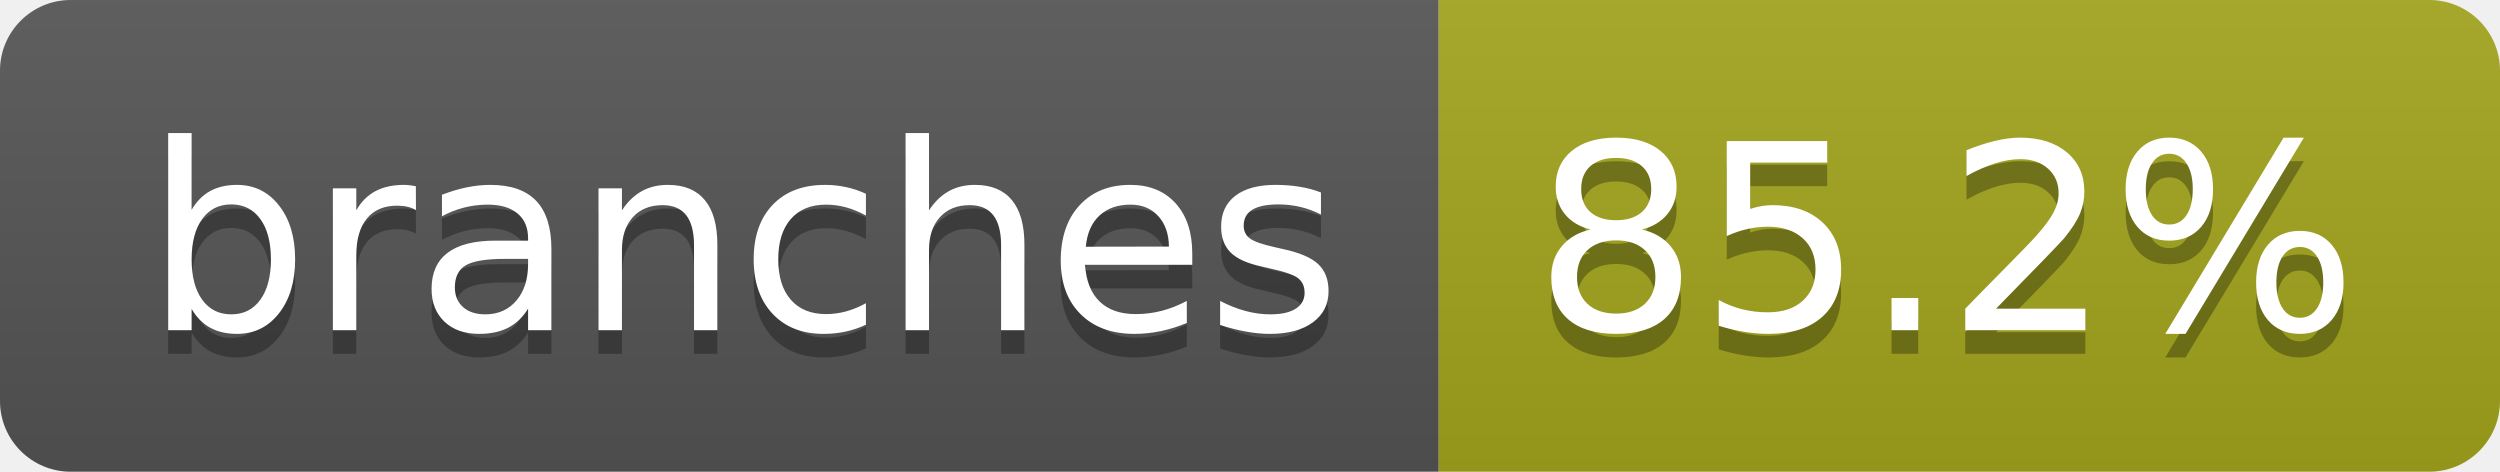
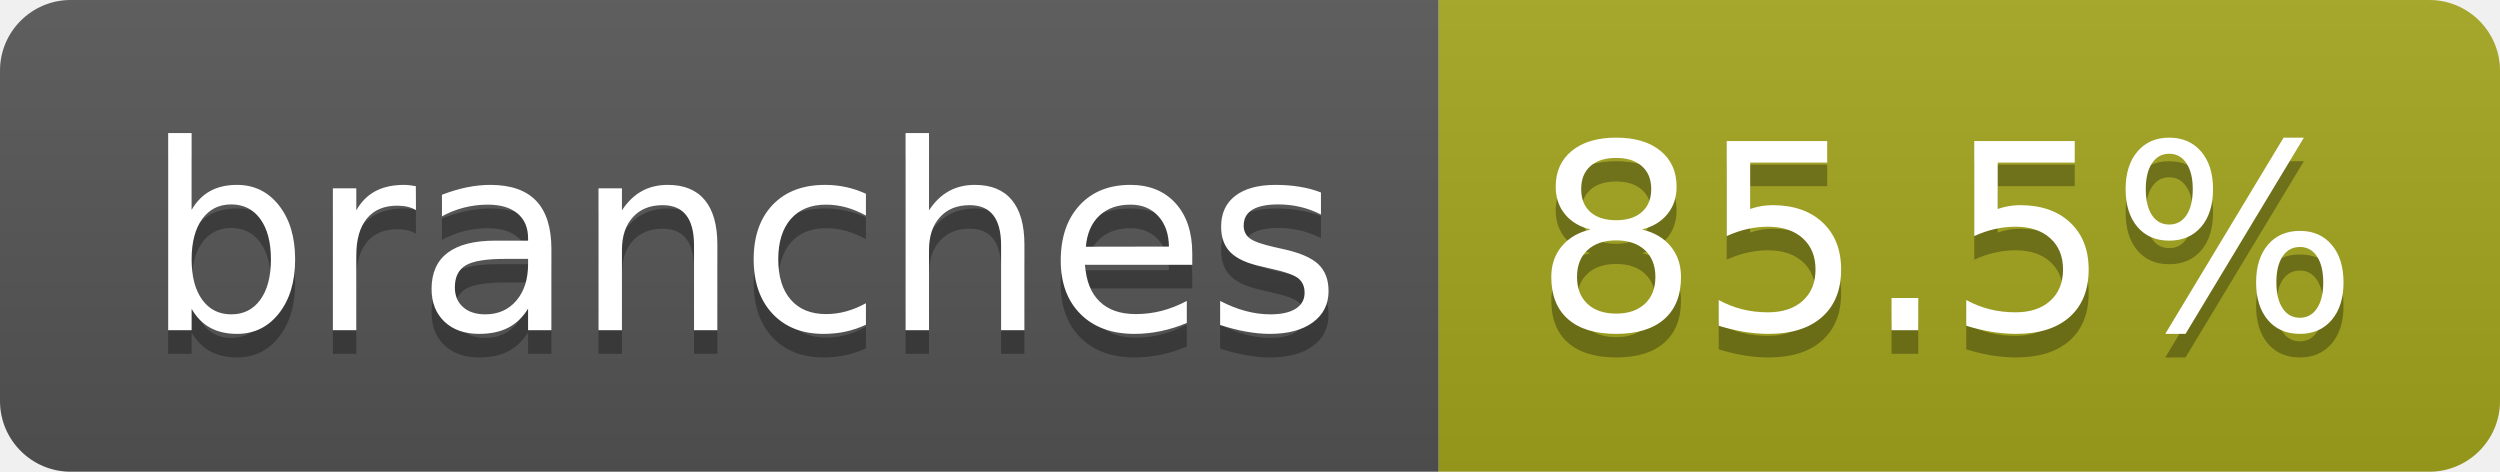
- <svg xmlns="http://www.w3.org/2000/svg" width="106" height="20" role="img" aria-label="branches: 85.2%">
+ <svg xmlns="http://www.w3.org/2000/svg" width="106" height="20" role="img" aria-label="branches: 85.5%">
  <linearGradient id="s" x2="0" y2="100%">
    <stop offset="0" stop-color="#bbb" stop-opacity=".1" />
    <stop offset="1" stop-opacity=".1" />
  </linearGradient>
  <clipPath id="r">
    <rect width="106" height="20" rx="3" fill="#fff" />
  </clipPath>
  <g clip-path="url(#r)">
    <rect width="61" height="20" fill="#555" />
    <rect x="61" width="45" height="20" fill="#a4a61d" />
    <rect width="106" height="20" fill="url(#s)" />
  </g>
  <g fill="#fff" text-anchor="middle" font-family="Verdana,Geneva,DejaVu Sans,sans-serif" text-rendering="geometricPrecision" font-size="110">
    <text aria-hidden="true" x="315" y="150" fill="#010101" fill-opacity=".3" transform="scale(.1)" textLength="507">branches</text>
    <text x="315" y="140" transform="scale(.1)" fill="#fff" textLength="507">branches</text>
-     <text aria-hidden="true" x="825" y="150" fill="#010101" fill-opacity=".3" transform="scale(.1)" textLength="350">85.2%</text>
-     <text x="825" y="140" transform="scale(.1)" fill="#fff" textLength="350">85.2%</text>
+     <text aria-hidden="true" x="825" y="150" fill="#010101" fill-opacity=".3" transform="scale(.1)" textLength="350">85.5%</text>
+     <text x="825" y="140" transform="scale(.1)" fill="#fff" textLength="350">85.5%</text>
  </g>
</svg>
